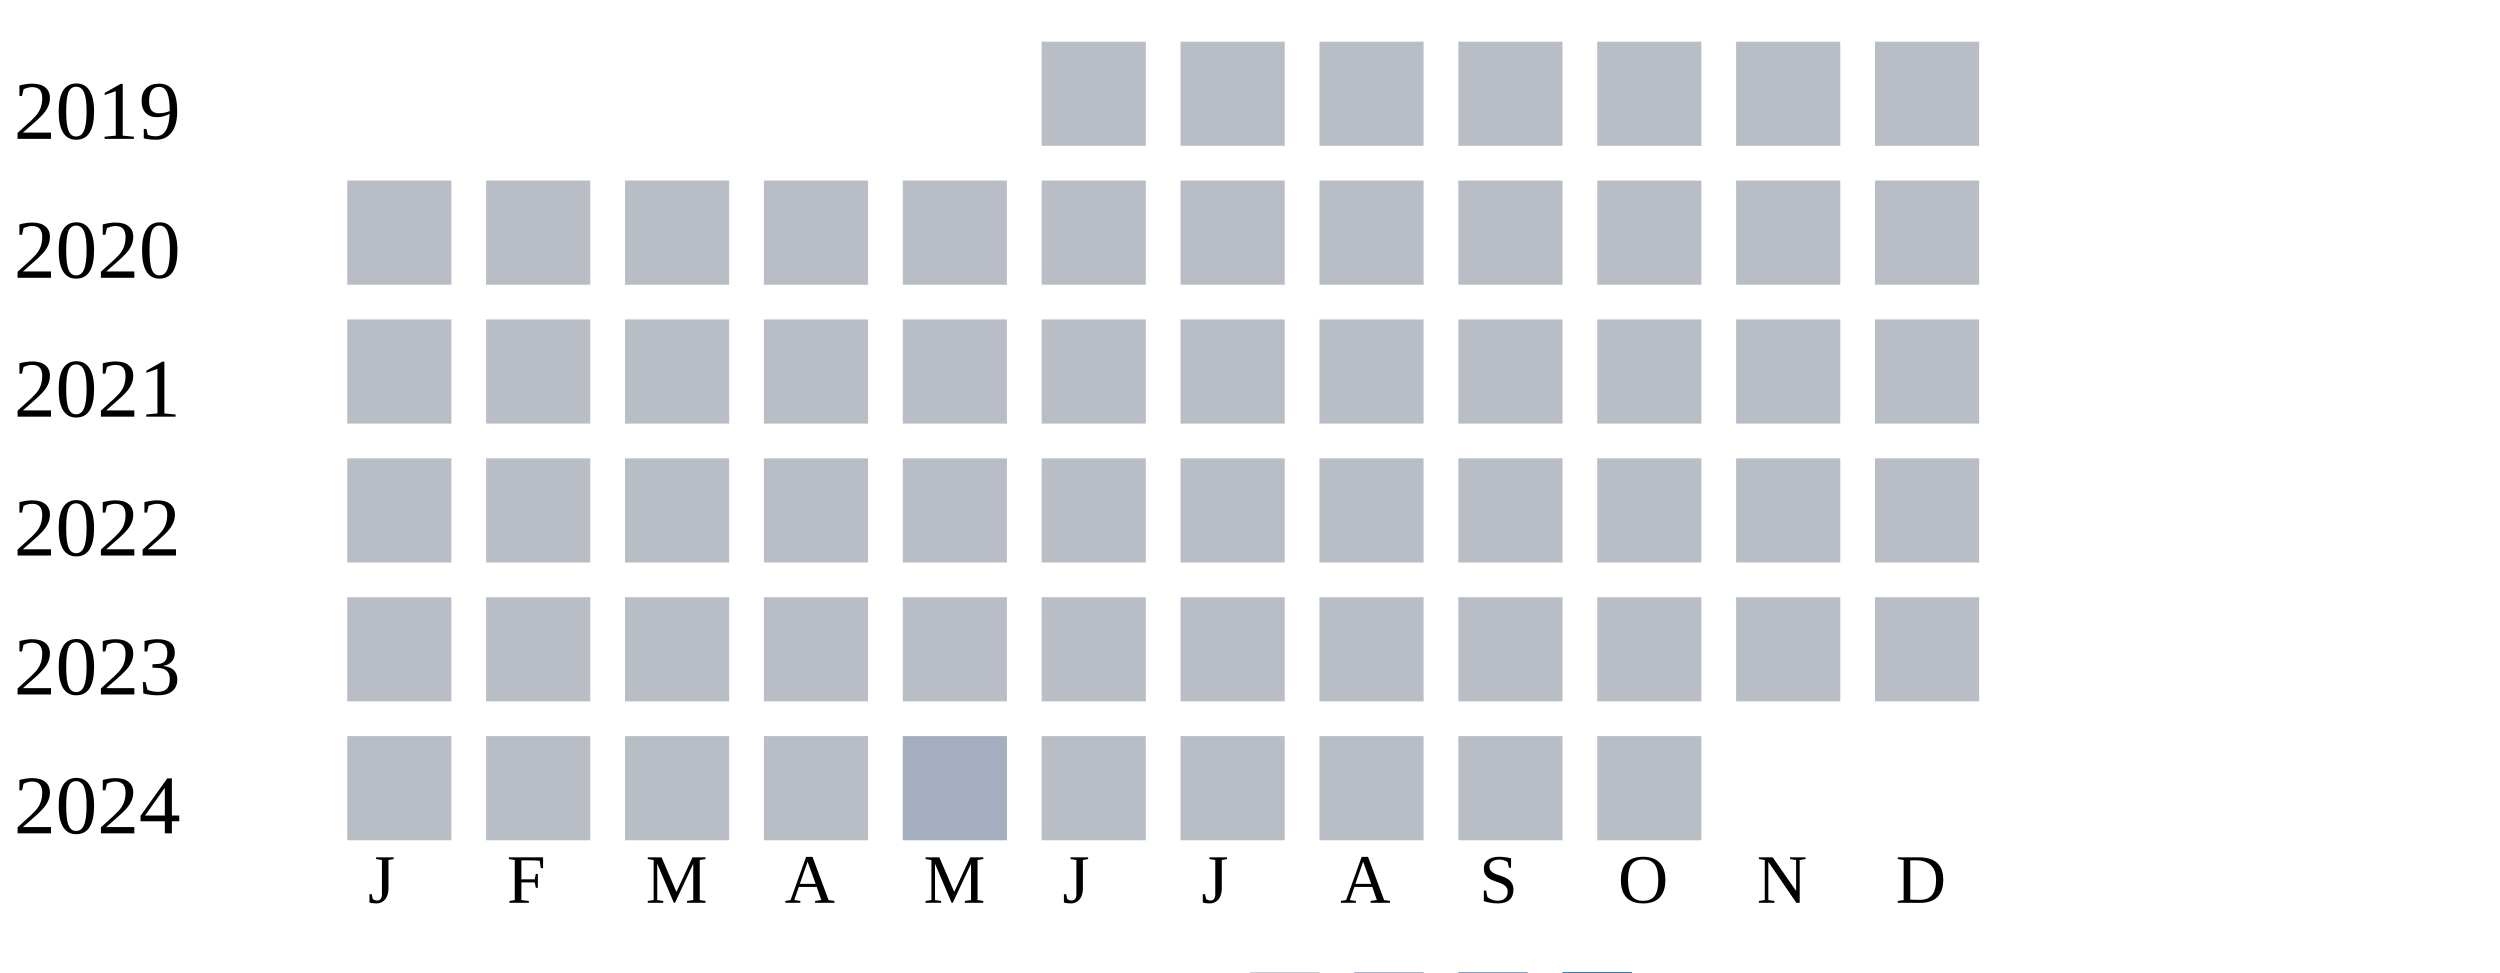
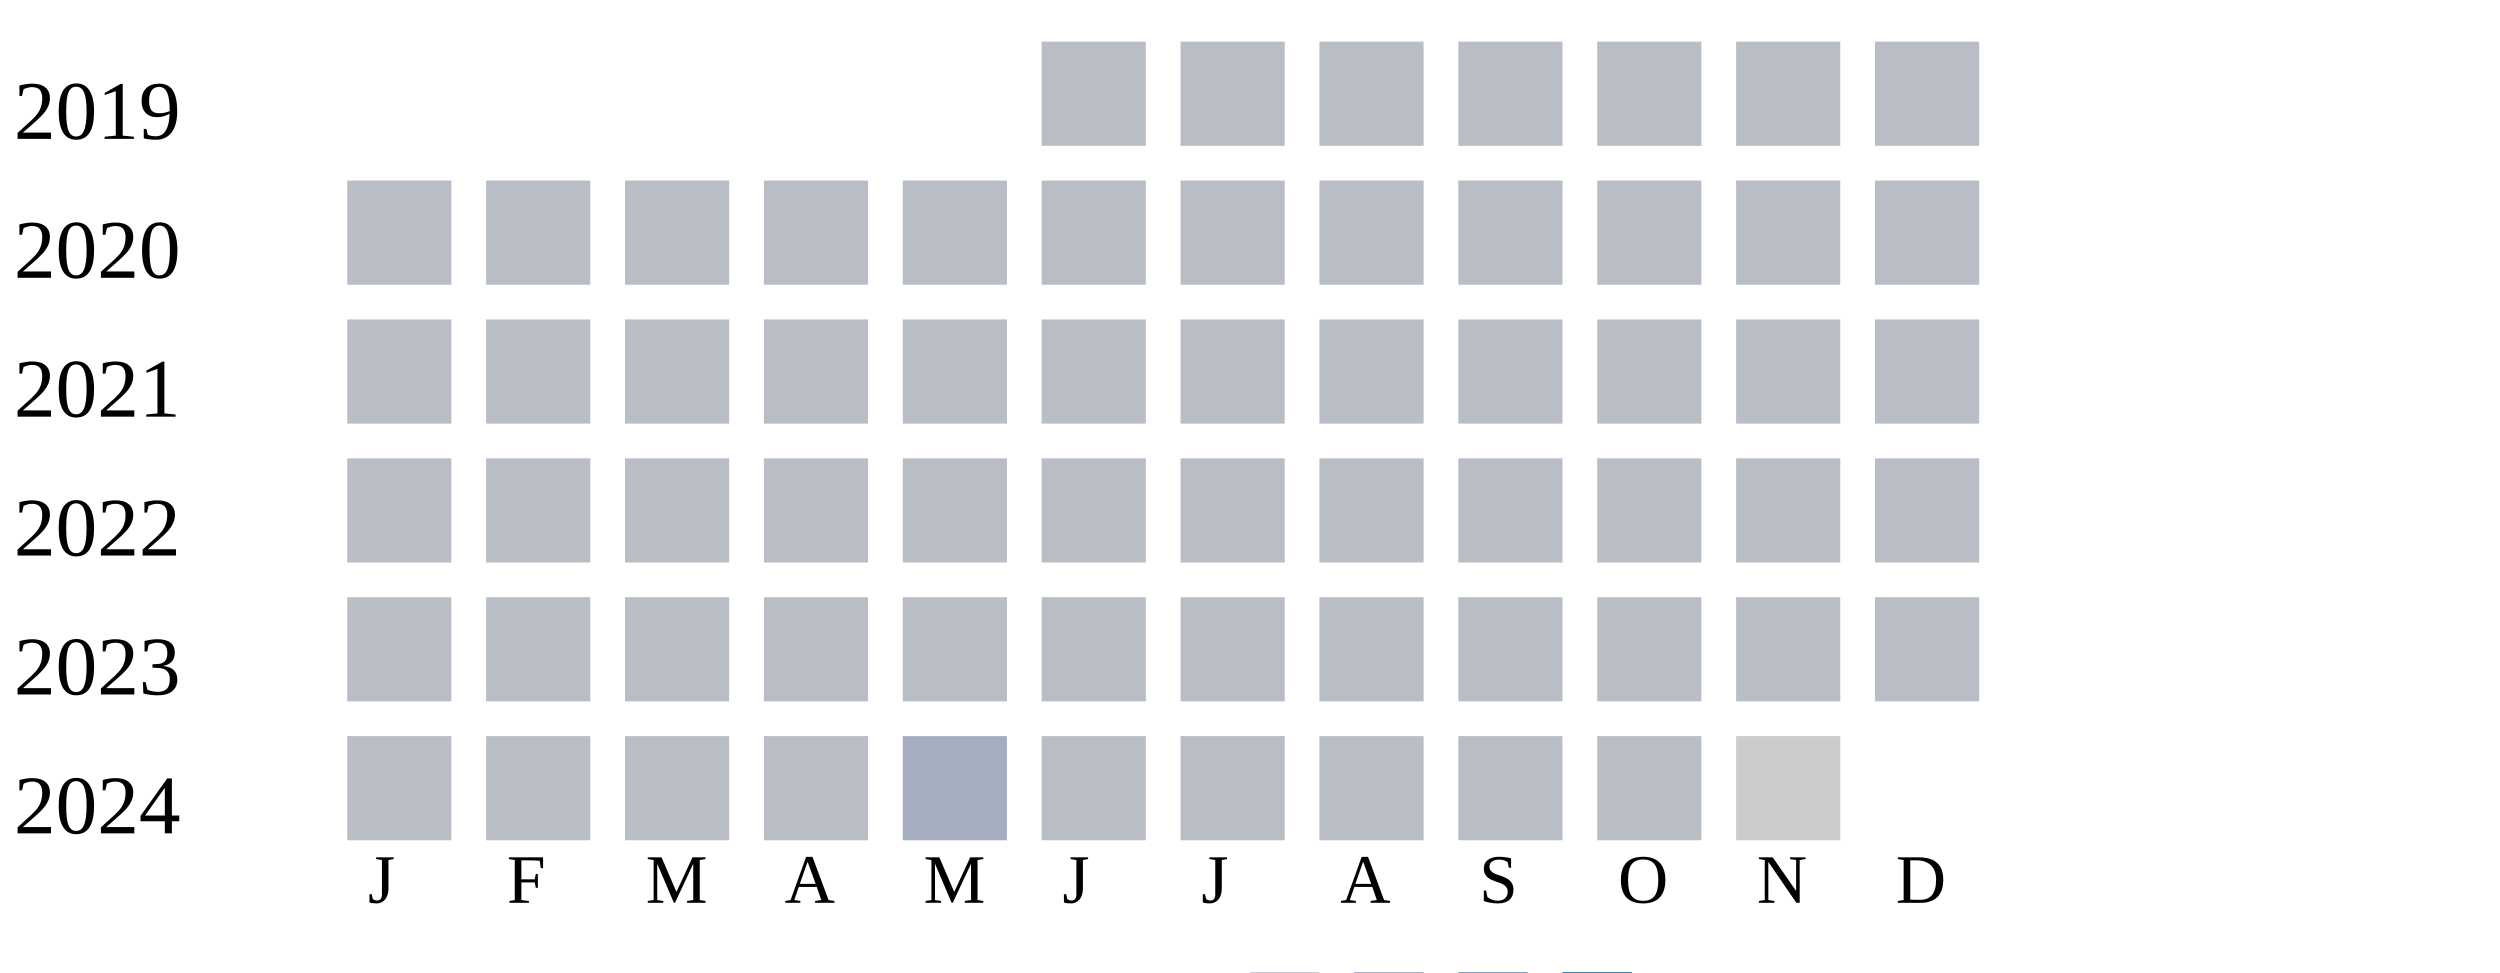
<svg xmlns="http://www.w3.org/2000/svg" width="360" height="140">
  <g transform="translate(0 0)">
    <text x="2" y="20">2019</text>
    <rect x="150" y="6" width="15" height="15" fill="#b9bdc6" />
    <rect x="170" y="6" width="15" height="15" fill="#b9bdc6" />
    <rect x="190" y="6" width="15" height="15" fill="#b9bdc6" />
    <rect x="210" y="6" width="15" height="15" fill="#b9bdc6" />
    <rect x="230" y="6" width="15" height="15" fill="#b9bdc6" />
    <rect x="250" y="6" width="15" height="15" fill="#b9bdc6" />
    <rect x="270" y="6" width="15" height="15" fill="#b9bdc6" />
  </g>
  <g transform="translate(0 20)">
    <text x="2" y="20">2020</text>
    <rect x="50" y="6" width="15" height="15" fill="#b9bdc6" />
    <rect x="70" y="6" width="15" height="15" fill="#b9bdc6" />
    <rect x="90" y="6" width="15" height="15" fill="#b9bdc6" />
    <rect x="110" y="6" width="15" height="15" fill="#b9bdc6" />
    <rect x="130" y="6" width="15" height="15" fill="#b9bdc6" />
    <rect x="150" y="6" width="15" height="15" fill="#b9bdc6" />
    <rect x="170" y="6" width="15" height="15" fill="#b9bdc6" />
    <rect x="190" y="6" width="15" height="15" fill="#b9bdc6" />
    <rect x="210" y="6" width="15" height="15" fill="#b9bdc6" />
    <rect x="230" y="6" width="15" height="15" fill="#b9bdc6" />
    <rect x="250" y="6" width="15" height="15" fill="#b9bdc6" />
    <rect x="270" y="6" width="15" height="15" fill="#b9bdc6" />
  </g>
  <g transform="translate(0 40)">
    <text x="2" y="20">2021</text>
    <rect x="50" y="6" width="15" height="15" fill="#b9bdc6" />
    <rect x="70" y="6" width="15" height="15" fill="#b9bdc6" />
    <rect x="90" y="6" width="15" height="15" fill="#b9bdc6" />
    <rect x="110" y="6" width="15" height="15" fill="#b9bdc6" />
    <rect x="130" y="6" width="15" height="15" fill="#b9bdc6" />
    <rect x="150" y="6" width="15" height="15" fill="#b9bdc6" />
    <rect x="170" y="6" width="15" height="15" fill="#b9bdc6" />
    <rect x="190" y="6" width="15" height="15" fill="#b9bdc6" />
    <rect x="210" y="6" width="15" height="15" fill="#b9bdc6" />
    <rect x="230" y="6" width="15" height="15" fill="#b9bdc6" />
    <rect x="250" y="6" width="15" height="15" fill="#b9bdc6" />
    <rect x="270" y="6" width="15" height="15" fill="#b9bdc6" />
  </g>
  <g transform="translate(0 60)">
    <text x="2" y="20">2022</text>
    <rect x="50" y="6" width="15" height="15" fill="#b9bdc6" />
    <rect x="70" y="6" width="15" height="15" fill="#b9bdc6" />
    <rect x="90" y="6" width="15" height="15" fill="#b9bdc6" />
    <rect x="110" y="6" width="15" height="15" fill="#b9bdc6" />
    <rect x="130" y="6" width="15" height="15" fill="#b9bdc6" />
    <rect x="150" y="6" width="15" height="15" fill="#b9bdc6" />
    <rect x="170" y="6" width="15" height="15" fill="#b9bdc6" />
    <rect x="190" y="6" width="15" height="15" fill="#b9bdc6" />
    <rect x="210" y="6" width="15" height="15" fill="#b9bdc6" />
    <rect x="230" y="6" width="15" height="15" fill="#b9bdc6" />
    <rect x="250" y="6" width="15" height="15" fill="#b9bdc6" />
    <rect x="270" y="6" width="15" height="15" fill="#b9bdc6" />
  </g>
  <g transform="translate(0 80)">
    <text x="2" y="20">2023</text>
    <rect x="50" y="6" width="15" height="15" fill="#b9bdc6" />
    <rect x="70" y="6" width="15" height="15" fill="#b9bdc6" />
    <rect x="90" y="6" width="15" height="15" fill="#b9bdc6" />
    <rect x="110" y="6" width="15" height="15" fill="#b9bdc6" />
    <rect x="130" y="6" width="15" height="15" fill="#b9bdc6" />
    <rect x="150" y="6" width="15" height="15" fill="#b9bdc6" />
    <rect x="170" y="6" width="15" height="15" fill="#b9bdc6" />
    <rect x="190" y="6" width="15" height="15" fill="#b9bdc6" />
    <rect x="210" y="6" width="15" height="15" fill="#b9bdc6" />
    <rect x="230" y="6" width="15" height="15" fill="#b9bdc6" />
    <rect x="250" y="6" width="15" height="15" fill="#b9bdc6" />
    <rect x="270" y="6" width="15" height="15" fill="#b9bdc6" />
  </g>
  <g transform="translate(0 100)">
    <text x="2" y="20">2024</text>
    <rect x="50" y="6" width="15" height="15" fill="#b9bdc6" />
    <rect x="70" y="6" width="15" height="15" fill="#b9bdc6" />
    <rect x="90" y="6" width="15" height="15" fill="#b9bdc6" />
    <rect x="110" y="6" width="15" height="15" fill="#b9bdc6" />
    <rect x="130" y="6" width="15" height="15" fill="#a5aec0" />
    <rect x="150" y="6" width="15" height="15" fill="#b9bdc6" />
    <rect x="170" y="6" width="15" height="15" fill="#b9bdc6" />
    <rect x="190" y="6" width="15" height="15" fill="#b9bdc6" />
    <rect x="210" y="6" width="15" height="15" fill="#b9bdc6" />
    <rect x="230" y="6" width="15" height="15" fill="#b9bdc6" />
+     <rect x="250" y="6" width="15" height="15" fill="#cccccc" />
  </g>
  <text style="font-size: 10px; text-align: center" x="53" y="130">J</text>
  <text style="font-size: 10px; text-align: center" x="73" y="130">F</text>
  <text style="font-size: 10px; text-align: center" x="93" y="130">M</text>
  <text style="font-size: 10px; text-align: center" x="113" y="130">A</text>
  <text style="font-size: 10px; text-align: center" x="133" y="130">M</text>
  <text style="font-size: 10px; text-align: center" x="153" y="130">J</text>
  <text style="font-size: 10px; text-align: center" x="173" y="130">J</text>
  <text style="font-size: 10px; text-align: center" x="193" y="130">A</text>
  <text style="font-size: 10px; text-align: center" x="213" y="130">S</text>
  <text style="font-size: 10px; text-align: center" x="233" y="130">O</text>
  <text style="font-size: 10px; text-align: center" x="253" y="130">N</text>
  <text style="font-size: 10px; text-align: center" x="273" y="130">D</text>
  <text style="font-size: 10px;" x="155" y="149">Less</text>
  <rect fill="#b9bdc6" width="10" height="10" x="180" y="140" />
  <rect fill="#919fba" width="10" height="10" x="195" y="140" />
  <rect fill="#6882ae" width="10" height="10" x="210" y="140" />
  <rect fill="#005a9c" width="10" height="10" x="225" y="140" />
  <text x="240" y="149" style="font-size: 10px;">More</text>
</svg>
